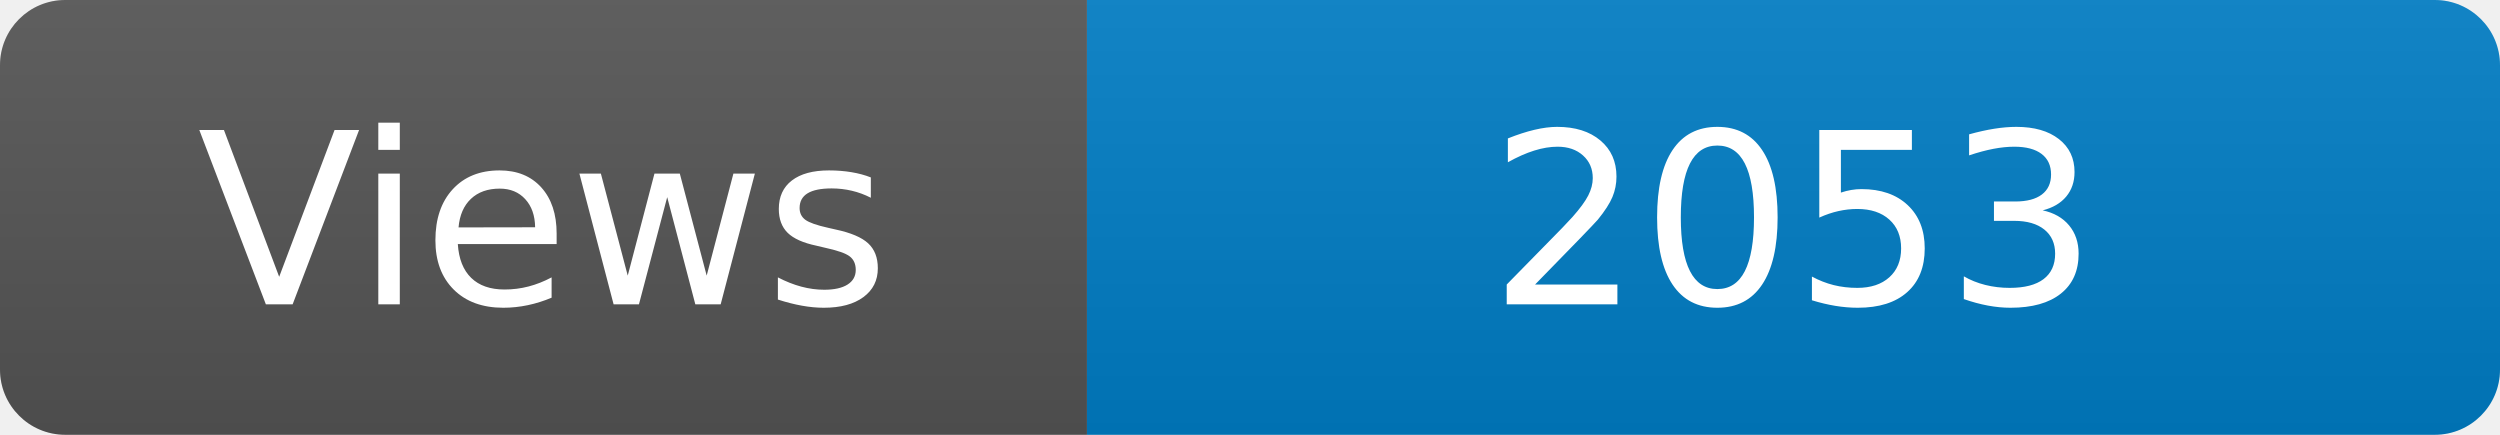
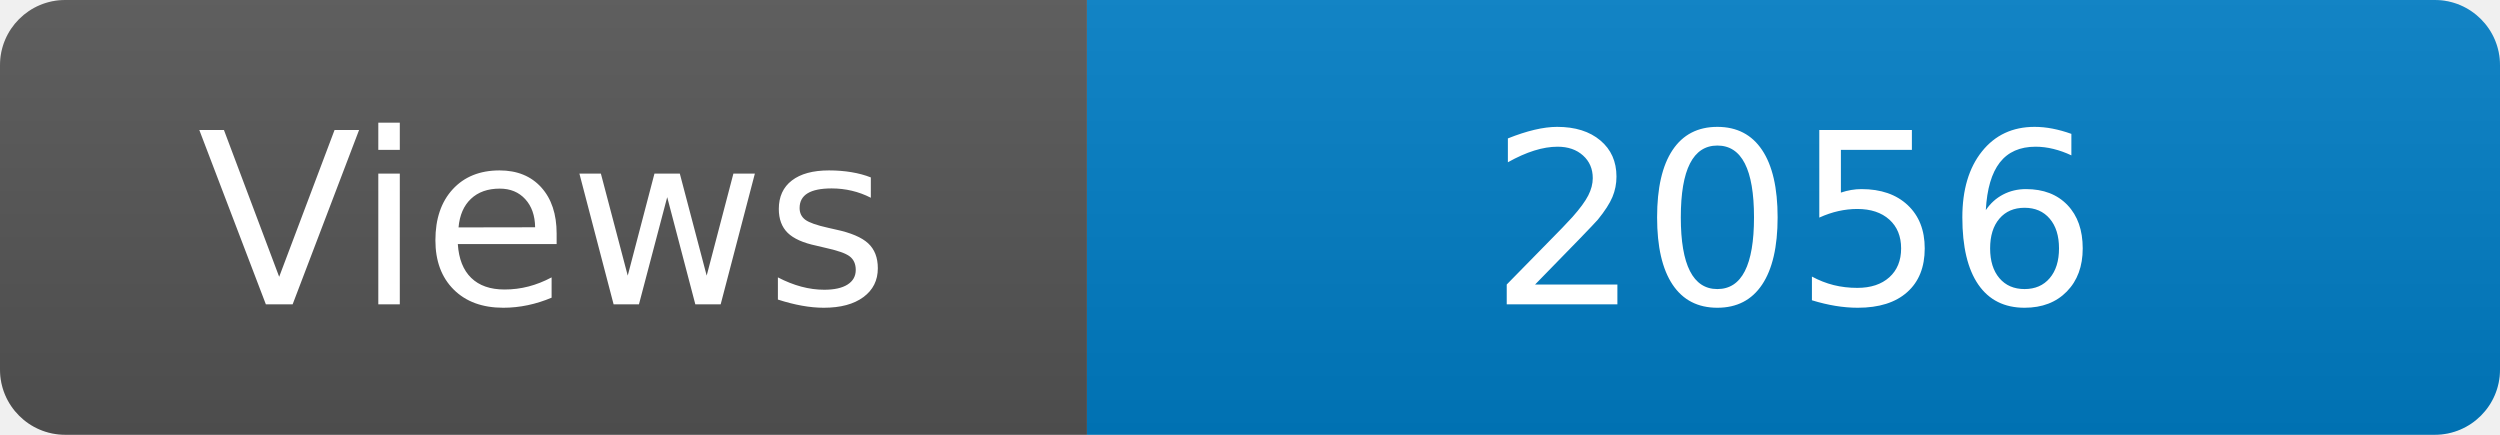
<svg xmlns="http://www.w3.org/2000/svg" width="115" height="20" role="img" aria-label="Maintained?: yes">
  <linearGradient id="s" x2="0" y2="100%">
    <stop offset="0" stop-color="#bbb" stop-opacity=".1" />
    <stop offset="1" stop-opacity=".1" />
  </linearGradient>
  <clipPath id="r">
    <rect width="115" height="20" rx="3" fill="#fff" />
  </clipPath>
  <g clip-path="url(#r)">
    <rect width="50" height="20" fill="#555" />
    <rect x="50" width="160" height="20" fill="#007ec6" />
    <rect width="115" height="20" fill="url(#s)" />
  </g>
  <g fill="#fff" text-anchor="middle" font-family="Verdana,Geneva,DejaVu Sans,sans-serif" font-size="110">
    <text x="250" y="140" transform="scale(.1)" fill="#fff">Views</text>
-     <text x="825" y="140" transform="scale(.1)" fill="#fff">2053</text>
+     <text x="825" y="140" transform="scale(.1)" fill="#fff">2056</text>
  </g>
</svg>
